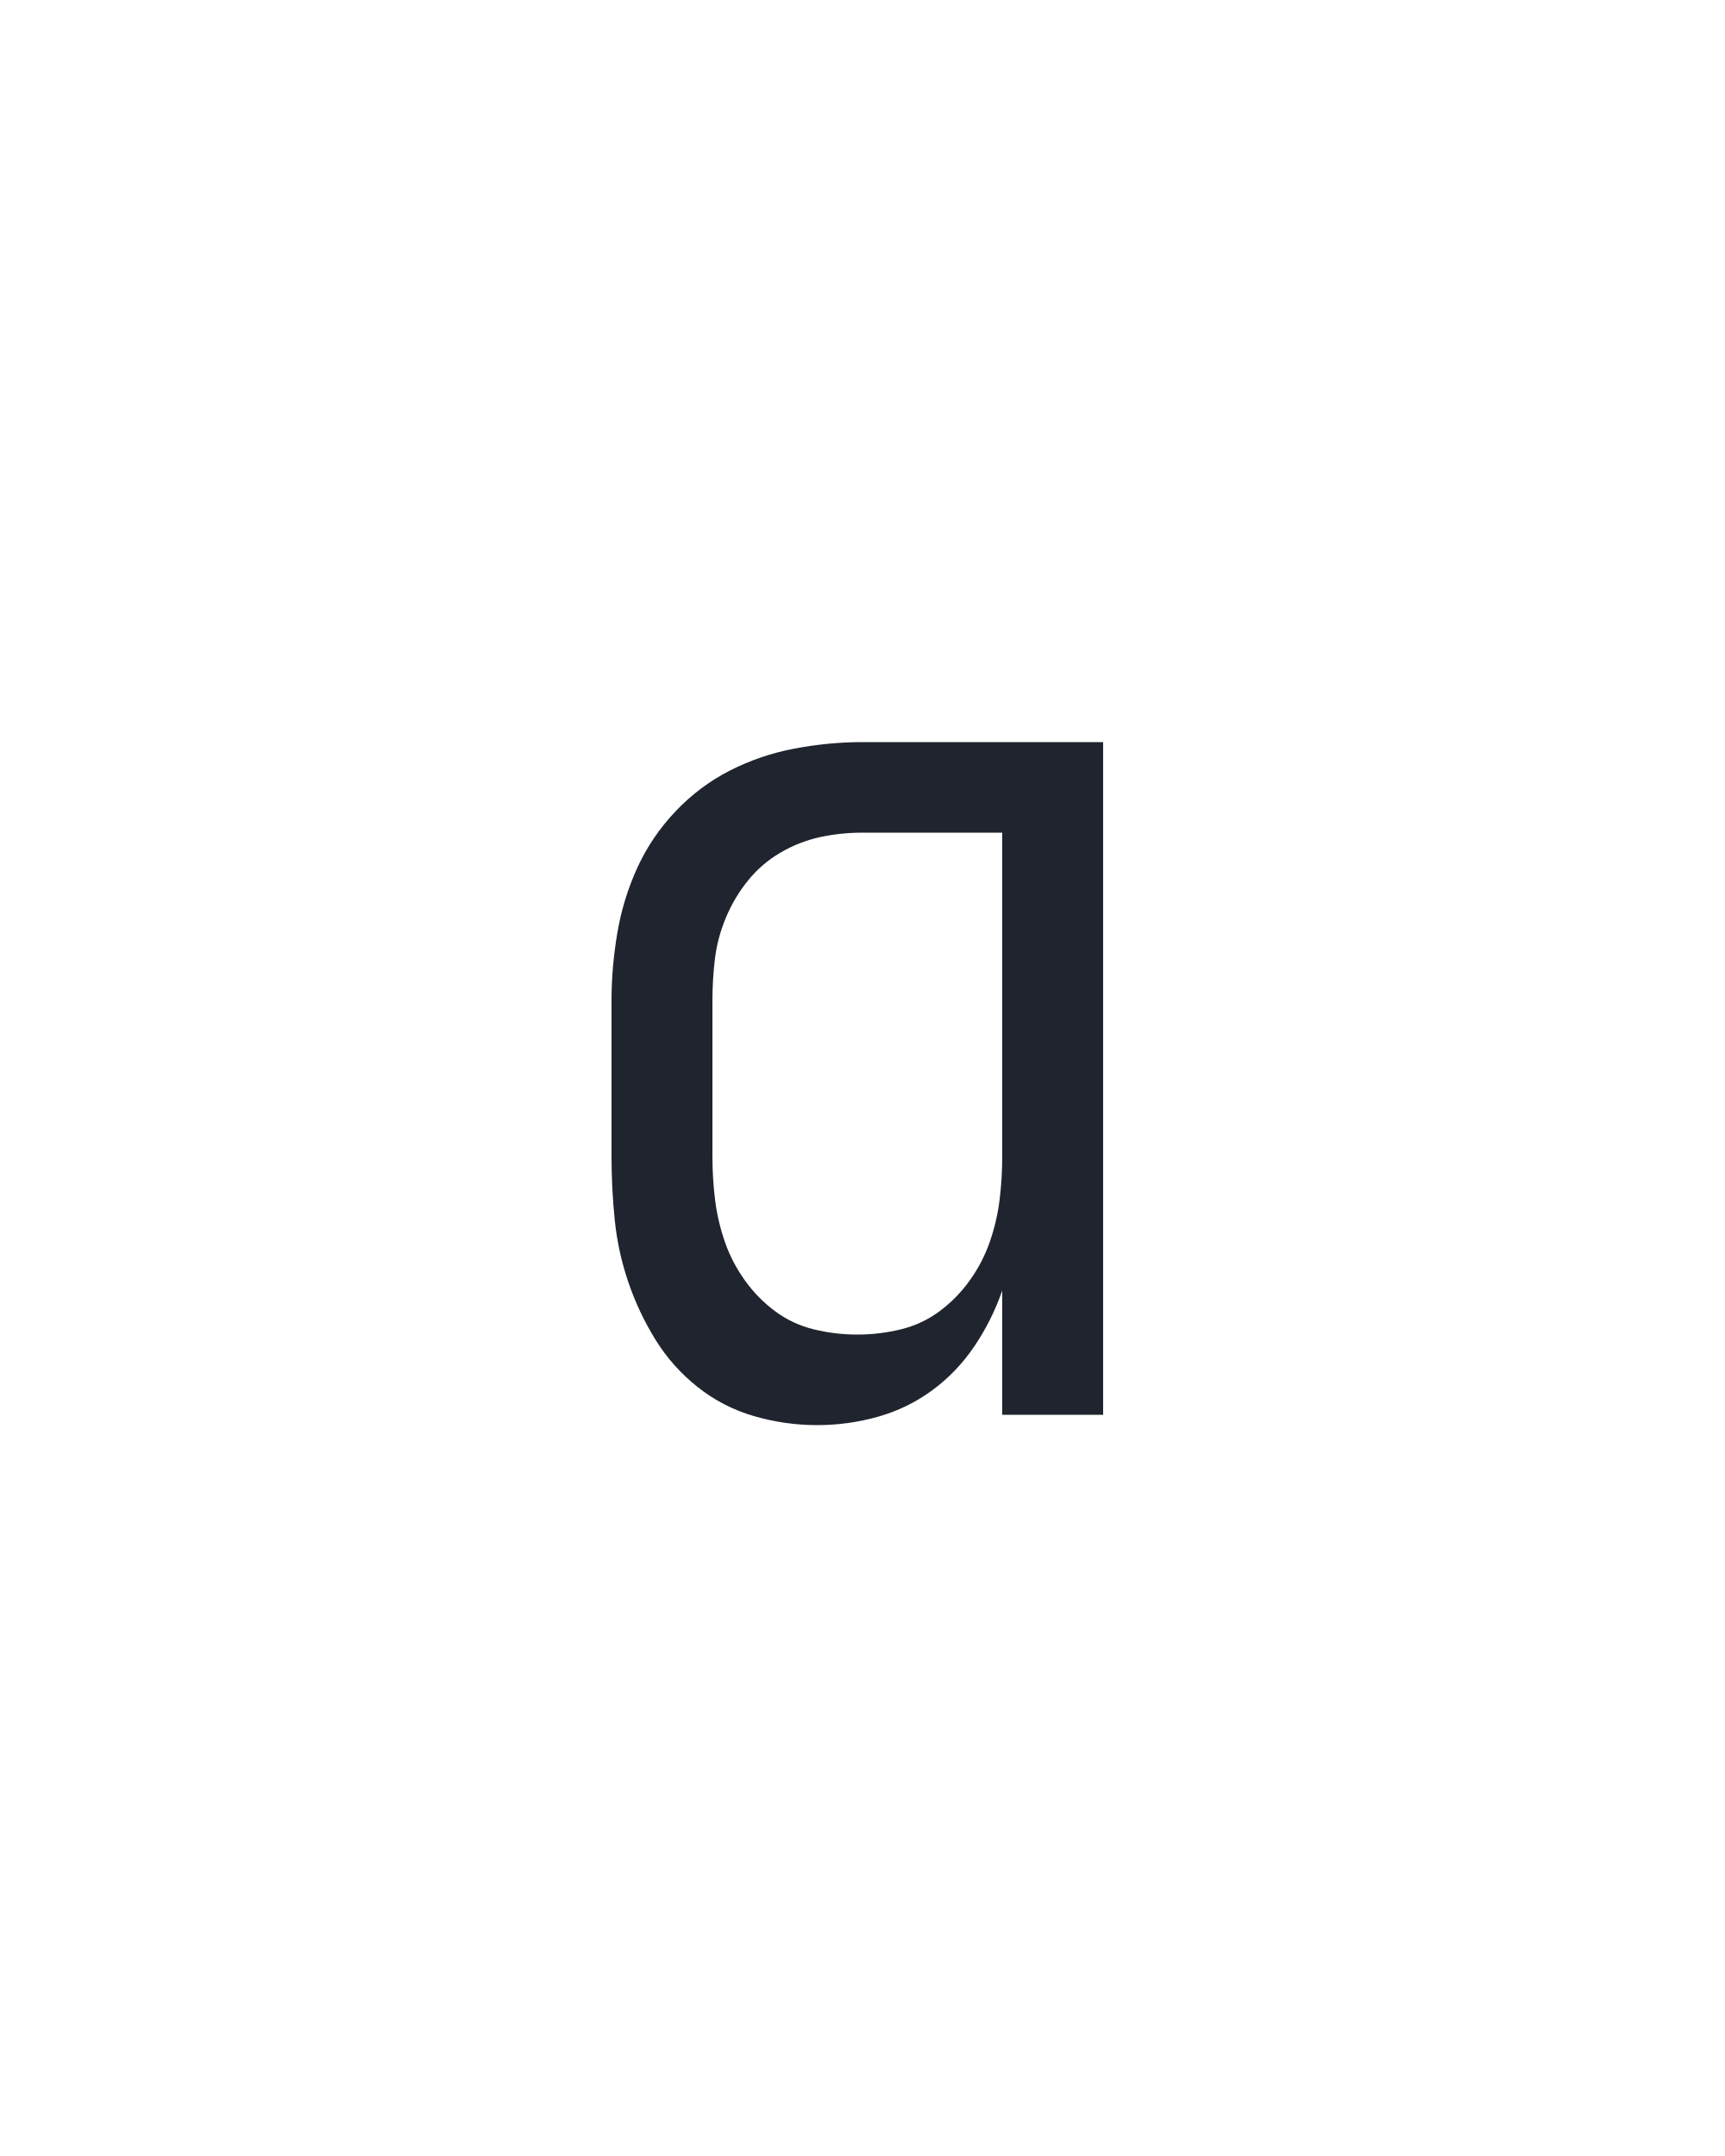
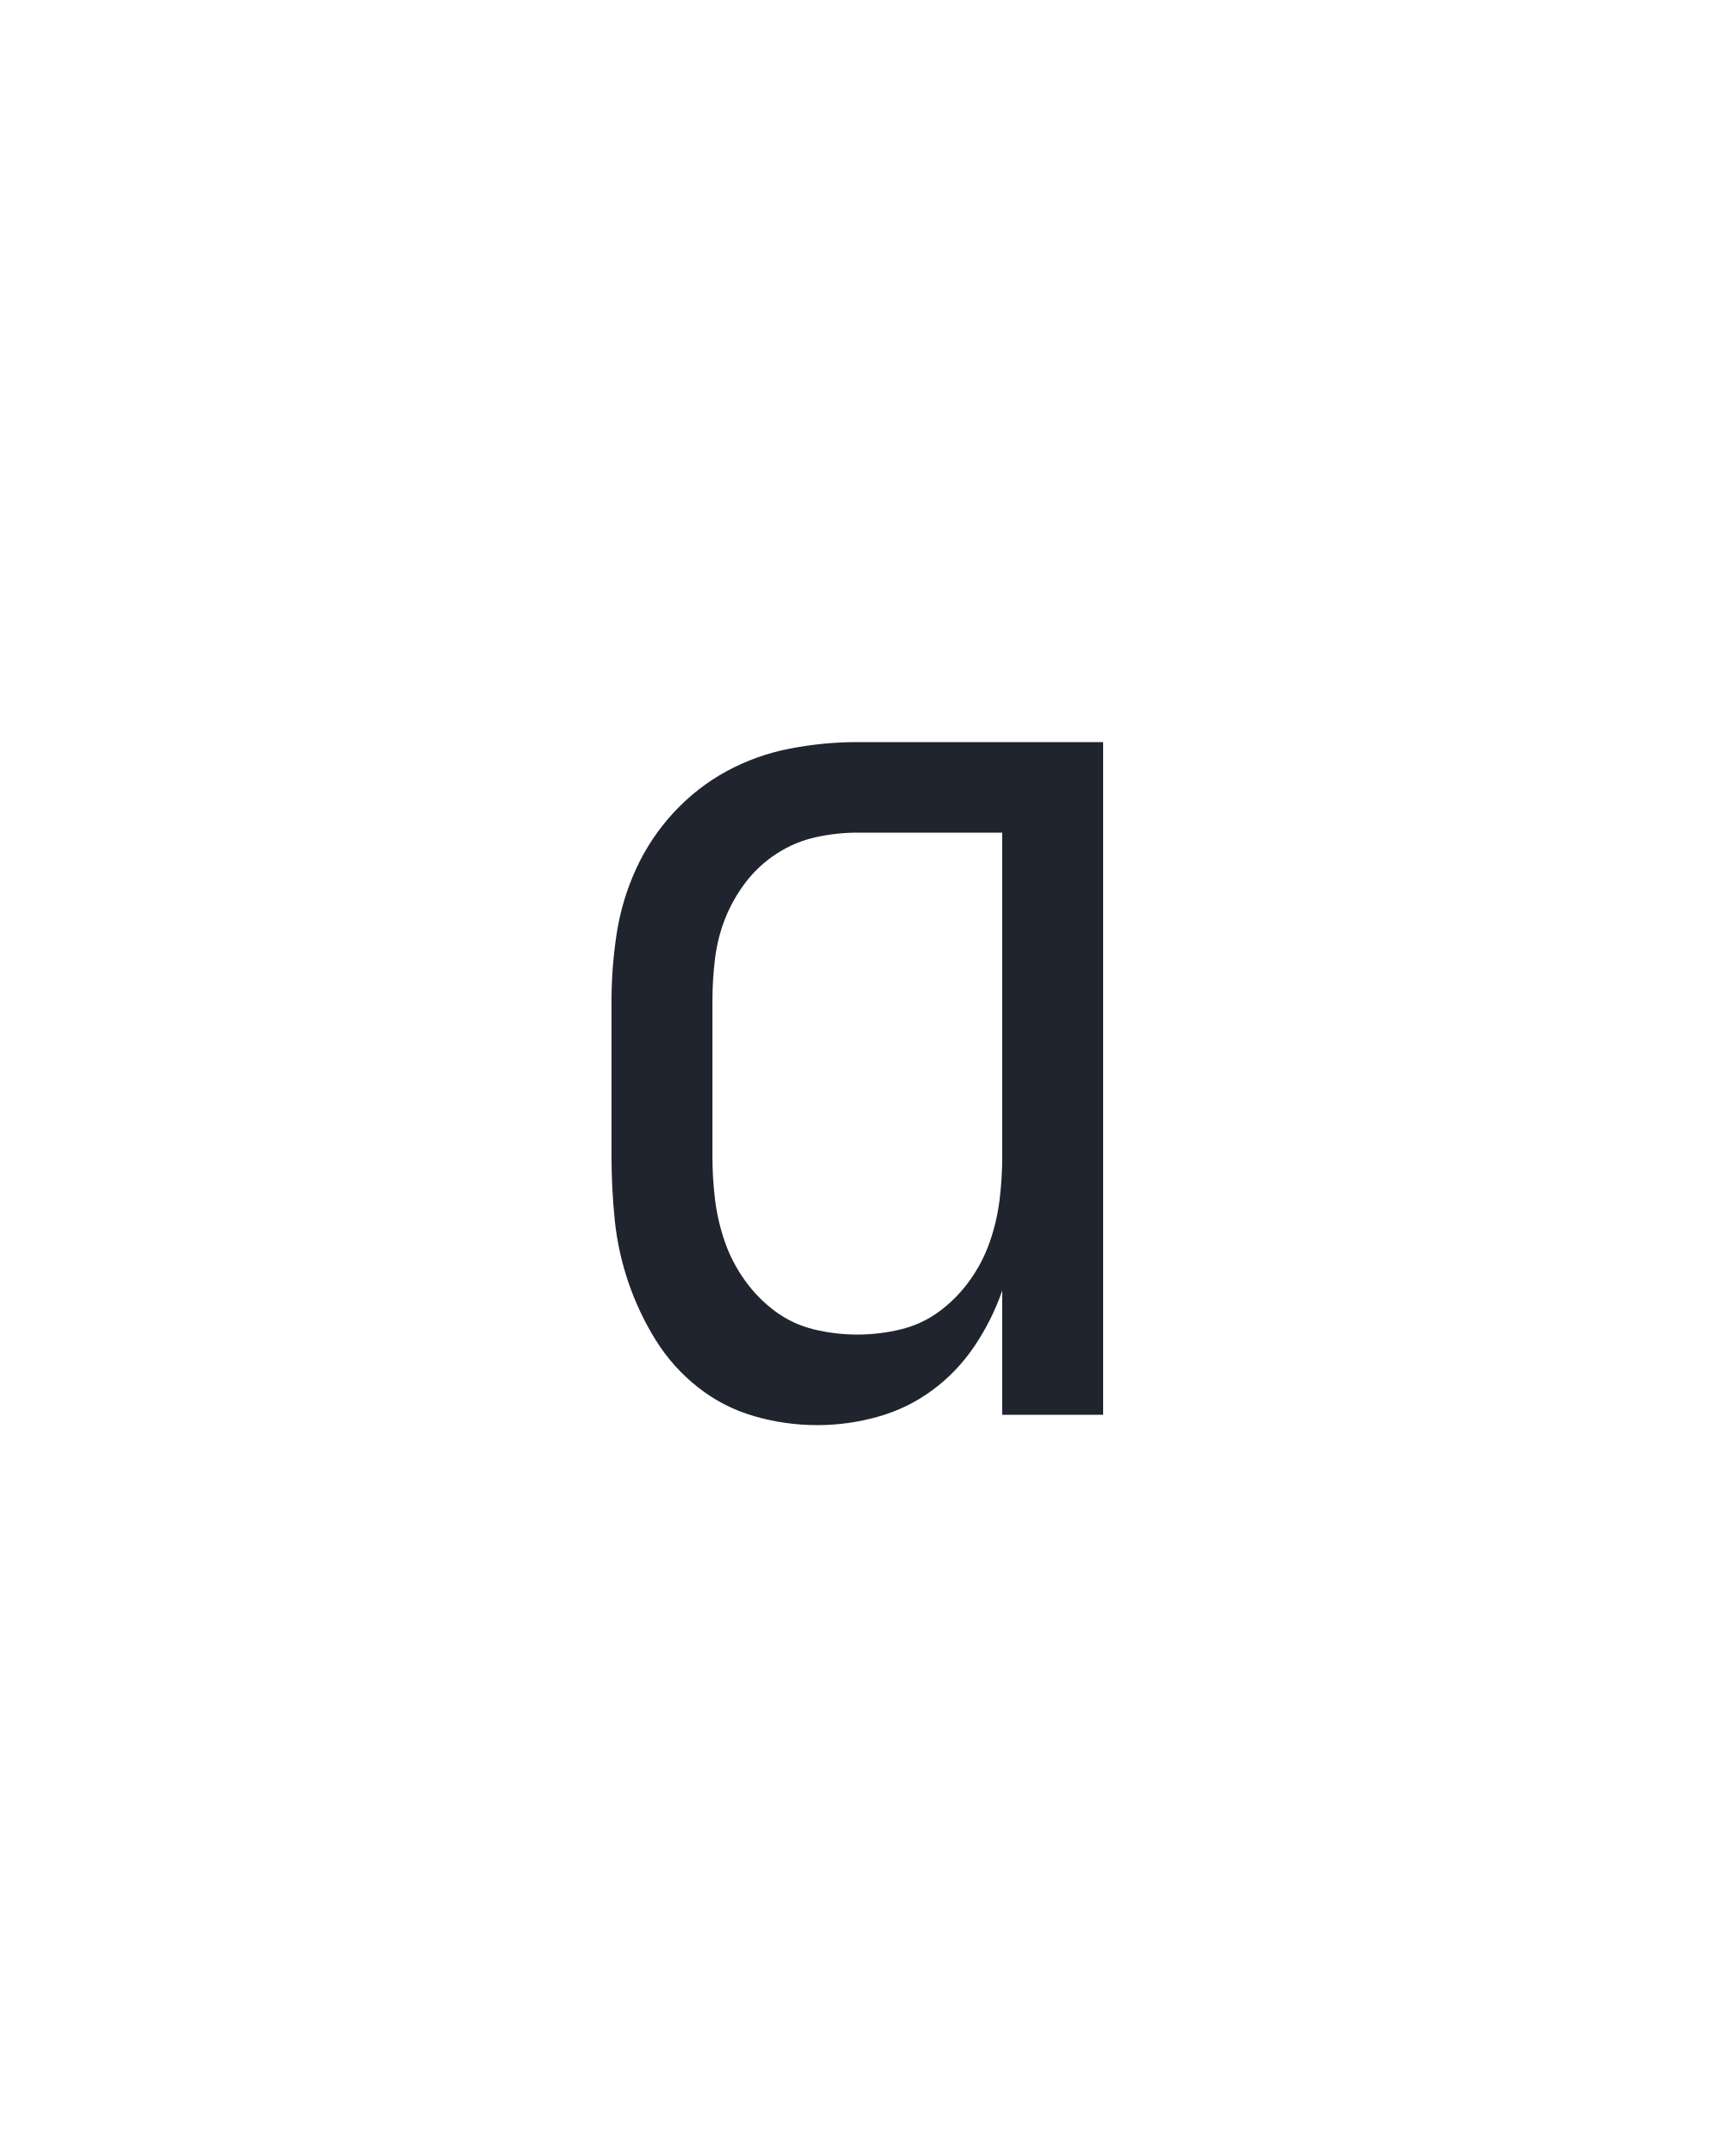
<svg xmlns="http://www.w3.org/2000/svg" height="160" viewBox="0 0 128 160" width="128">
  <defs>
-     <path d="M 436 0 L 358 0 L 358 -96 Q 350 -73 336.5 -53 Q 323 -33 304 -19 Q 285 -5 262 1.5 Q 239 8 215 8 Q 190 8 166 1 Q 142 -6 122.5 -21.5 Q 103 -37 90 -58 Q 77 -79 69 -102.5 Q 61 -126 58.5 -150.5 Q 56 -175 56 -200 L 56 -320 Q 56 -346 60.5 -372.5 Q 65 -399 76 -423 Q 87 -447 105.5 -466.5 Q 124 -486 147.5 -498 Q 171 -510 197.5 -515 Q 224 -520 250 -520 L 436 -520 Z M 358 -450 L 250 -450 Q 233 -450 217 -446.5 Q 201 -443 186.5 -434.5 Q 172 -426 161.5 -413 Q 151 -400 144.5 -384.5 Q 138 -369 136 -353 Q 134 -337 134 -320 L 134 -200 Q 134 -183 136 -166.5 Q 138 -150 143.5 -134 Q 149 -118 159 -104 Q 169 -90 182.5 -80 Q 196 -70 212.5 -66 Q 229 -62 246 -62 Q 263 -62 279.5 -66 Q 296 -70 309.5 -80 Q 323 -90 333 -104 Q 343 -118 348.5 -134 Q 354 -150 356 -166.5 Q 358 -183 358 -200 Z " id="path1" />
+     <path d="M 436 0 L 358 0 L 358 -96 Q 350 -73 336.5 -53 Q 323 -33 304 -19 Q 285 -5 262 1.5 Q 239 8 215 8 Q 190 8 166 1 Q 142 -6 122.5 -21.5 Q 103 -37 90 -58 Q 77 -79 69 -102.5 Q 61 -126 58.5 -150.5 Q 56 -175 56 -200 L 56 -320 Q 56 -346 60 -372 Q 64 -398 75 -422 Q 86 -446 104 -465.5 Q 122 -485 145 -497.5 Q 168 -510 194 -515 Q 220 -520 246 -520 L 436 -520 Z M 358 -450 L 246 -450 Q 230 -450 214 -446.5 Q 198 -443 184 -434 Q 170 -425 160 -412 Q 150 -399 144 -384 Q 138 -369 136 -352.5 Q 134 -336 134 -320 L 134 -200 Q 134 -183 136 -166.5 Q 138 -150 143.5 -134 Q 149 -118 159 -104 Q 169 -90 182.5 -80 Q 196 -70 212.5 -66 Q 229 -62 246 -62 Q 263 -62 279.5 -66 Q 296 -70 309.5 -80 Q 323 -90 333 -104 Q 343 -118 348.5 -134 Q 354 -150 356 -166.5 Q 358 -183 358 -200 Z " id="path1" />
  </defs>
  <g>
    <g data-source-text="a" fill="#20242e" transform="translate(40 104.992) rotate(0) scale(0.09599999)">
      <use href="#path1" transform="translate(0 0)" />
    </g>
  </g>
</svg>
